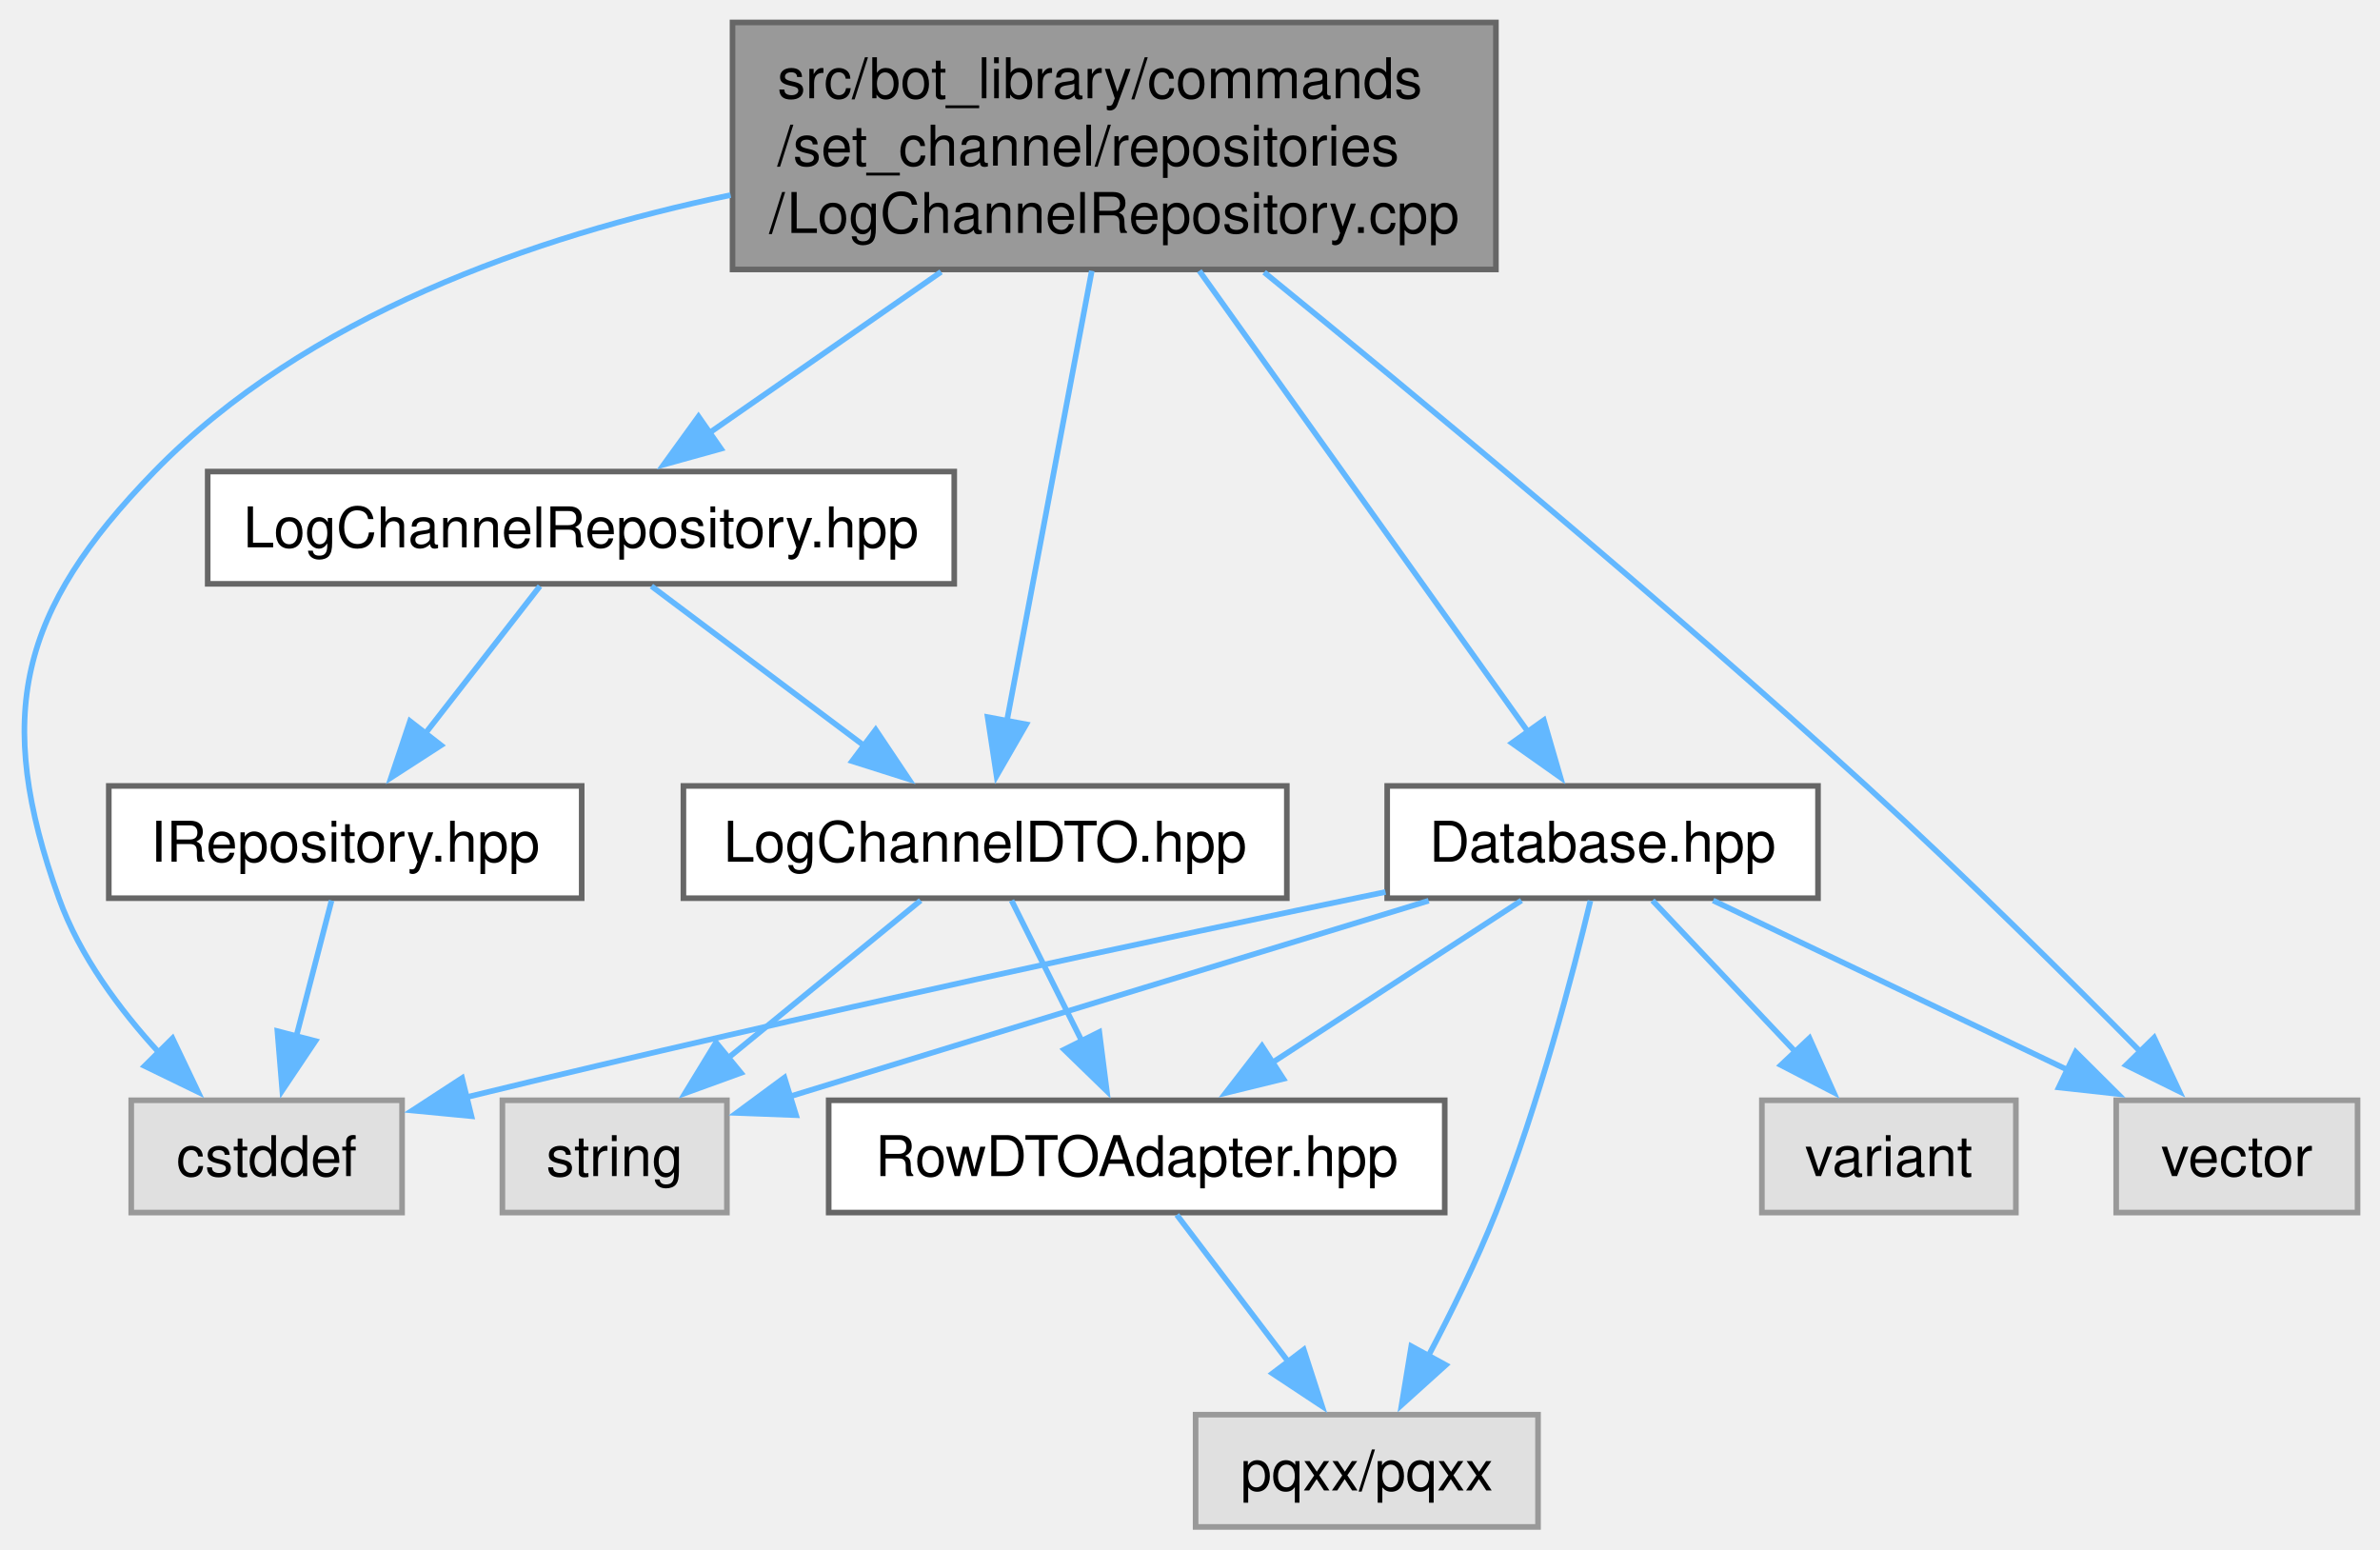
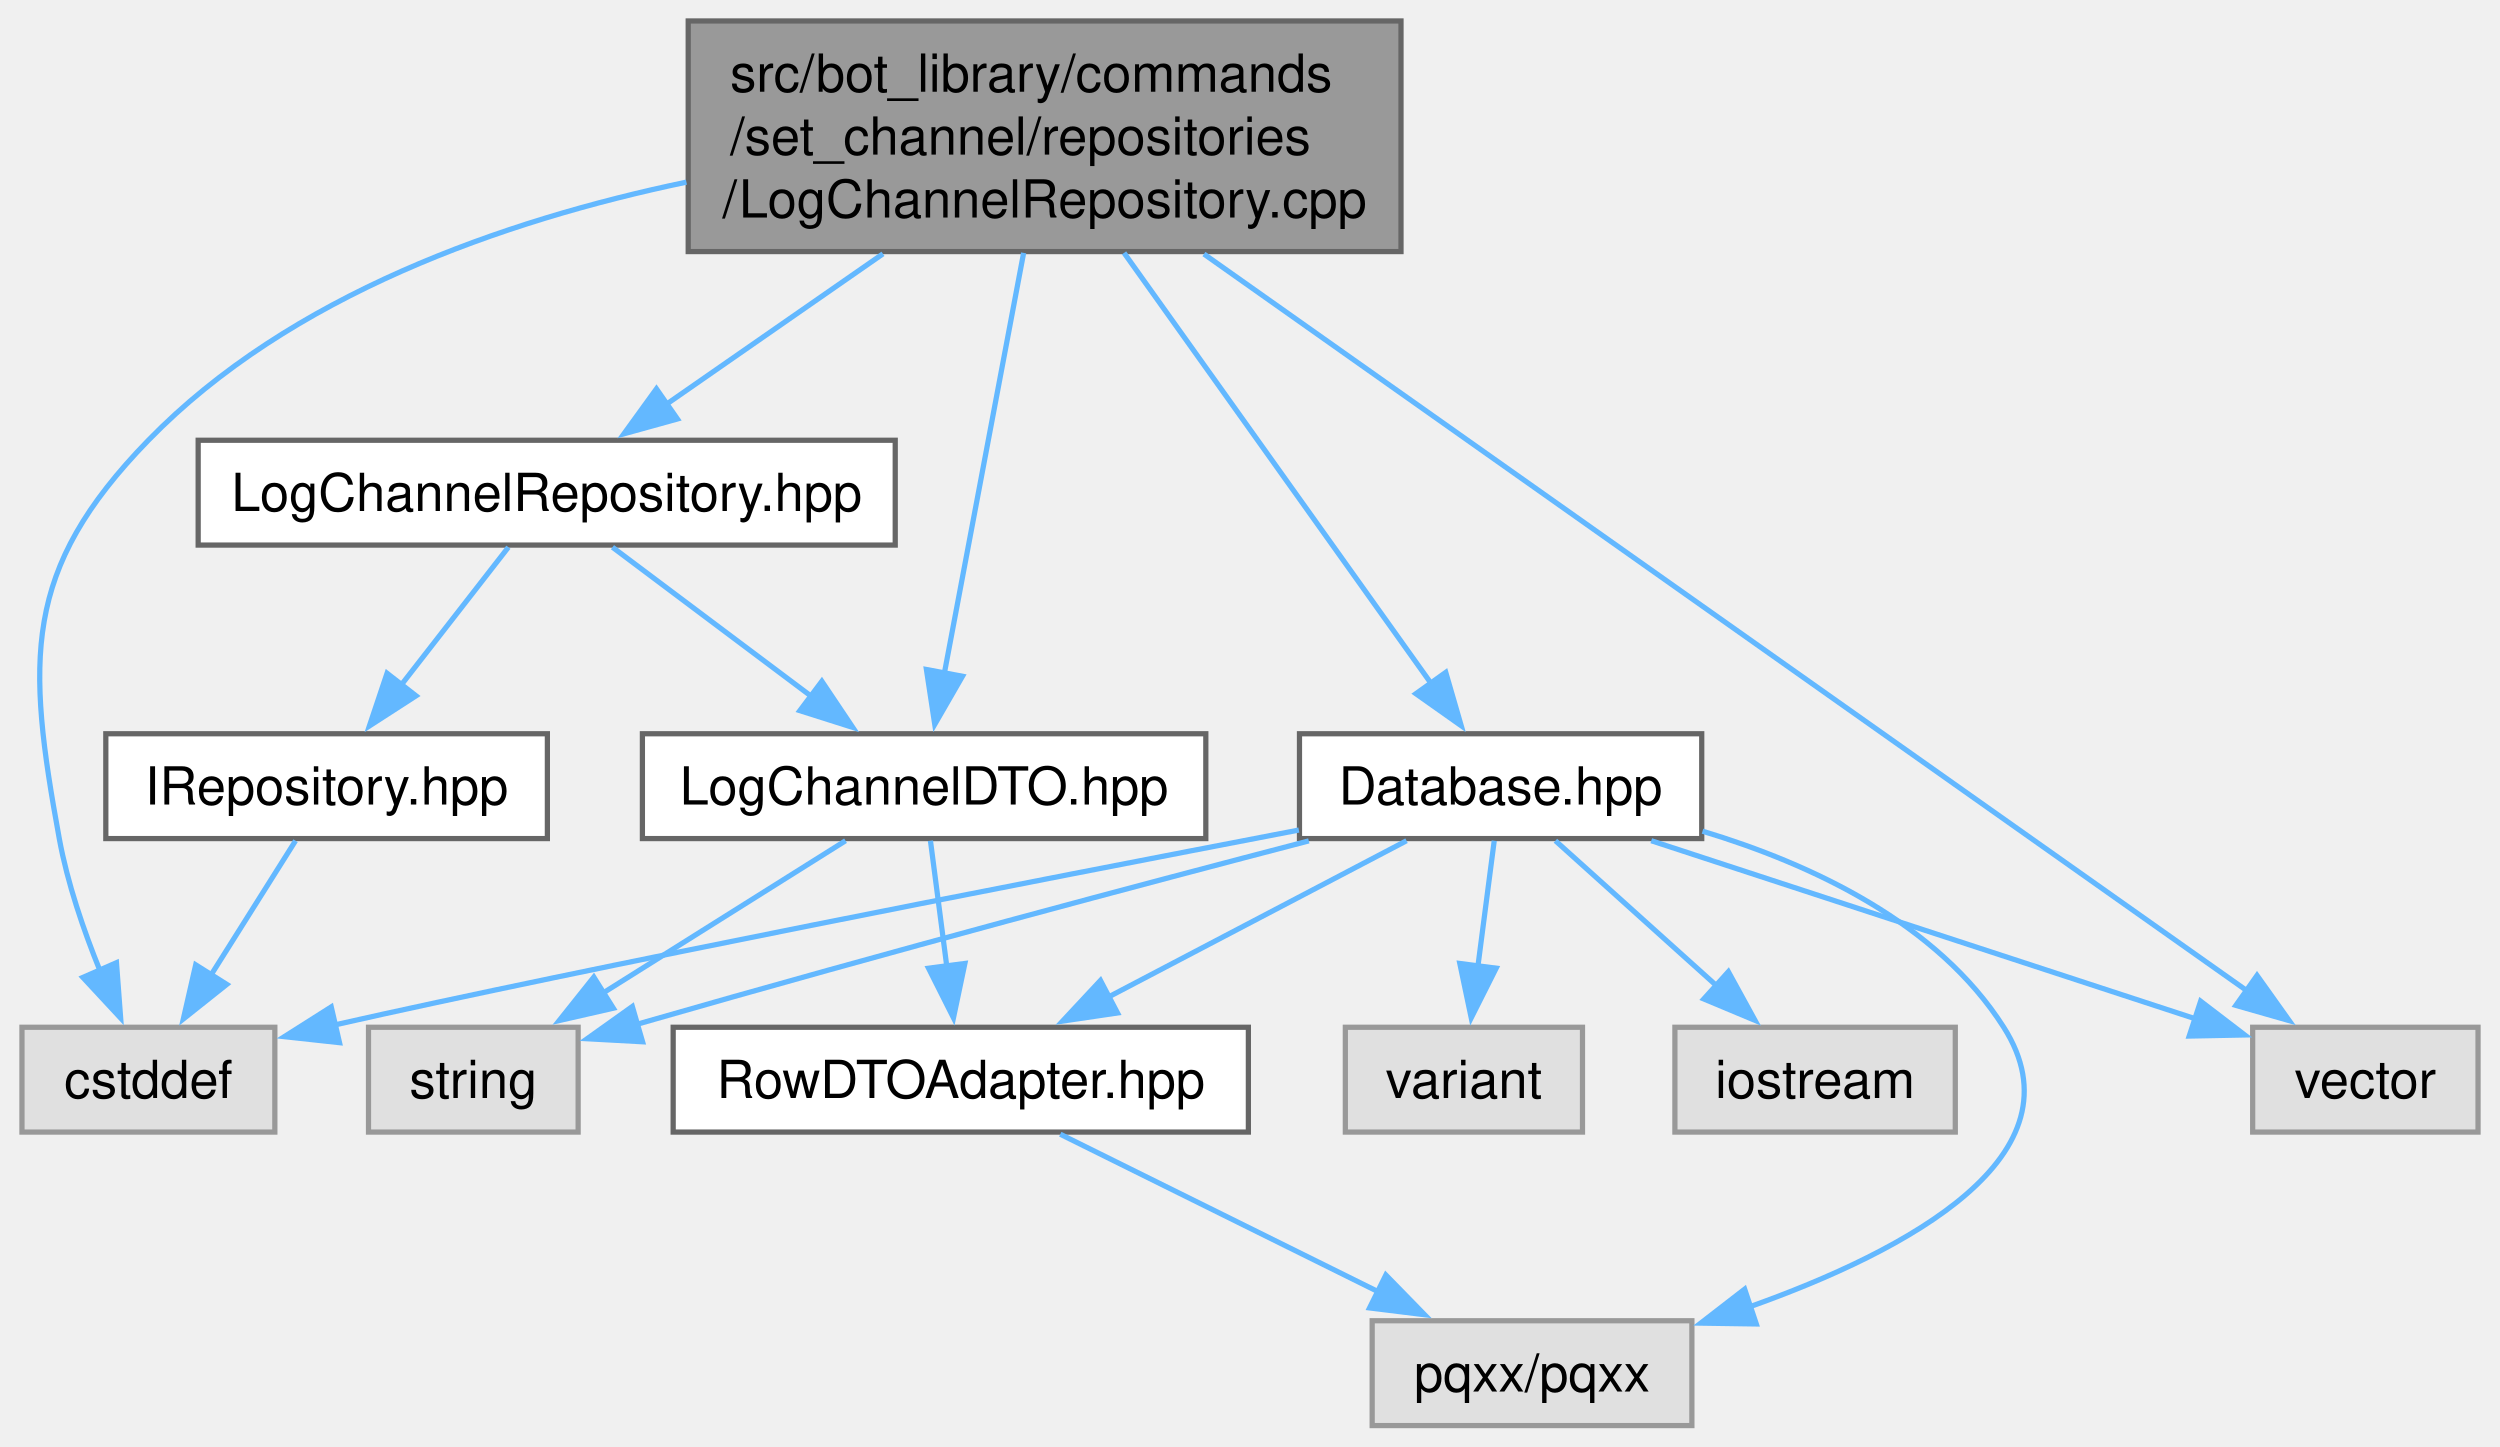
- <svg xmlns="http://www.w3.org/2000/svg" xmlns:xlink="http://www.w3.org/1999/xlink" width="424pt" height="276pt" viewBox="0.00 0.00 424.00 276.00">
+ <svg xmlns="http://www.w3.org/2000/svg" xmlns:xlink="http://www.w3.org/1999/xlink" width="477pt" height="276pt" viewBox="0.00 0.00 476.62 276.00">
  <g id="graph0" class="graph" transform="scale(1 1) rotate(0) translate(4 272)">
    <g id="Node000001" class="node">
      <g id="a_Node000001">
        <a xlink:title=" ">
-           <polygon fill="#999999" stroke="#666666" points="262.5,-268 126.5,-268 126.5,-224 262.5,-224 262.5,-268" />
-           <text text-anchor="start" x="134.5" y="-254.5" font-family="Helvetica,sans-Serif" font-size="10.00">src/bot_library/commands</text>
-           <text text-anchor="start" x="134.5" y="-242.5" font-family="Helvetica,sans-Serif" font-size="10.00">/set_channel/repositories</text>
-           <text text-anchor="middle" x="194.5" y="-230.5" font-family="Helvetica,sans-Serif" font-size="10.00">/LogChannelRepository.cpp</text>
+           <polygon fill="#999999" stroke="#666666" points="263.12,-268 127.12,-268 127.12,-224 263.12,-224 263.12,-268" />
+           <text text-anchor="start" x="135.12" y="-254.5" font-family="Helvetica,sans-Serif" font-size="10.00">src/bot_library/commands</text>
+           <text text-anchor="start" x="135.12" y="-242.5" font-family="Helvetica,sans-Serif" font-size="10.00">/set_channel/repositories</text>
+           <text text-anchor="middle" x="195.12" y="-230.5" font-family="Helvetica,sans-Serif" font-size="10.00">/LogChannelRepository.cpp</text>
        </a>
      </g>
    </g>
    <g id="Node000002" class="node">
      <g id="a_Node000002">
        <a xlink:href="LogChannelRepository_8hpp.html" target="_top" xlink:title=" ">
-           <polygon fill="white" stroke="#666666" points="166,-188 33,-188 33,-168 166,-168 166,-188" />
-           <text text-anchor="middle" x="99.5" y="-174.5" font-family="Helvetica,sans-Serif" font-size="10.00">LogChannelRepository.hpp</text>
+           <polygon fill="white" stroke="#666666" points="166.62,-188 33.62,-188 33.62,-168 166.62,-168 166.62,-188" />
+           <text text-anchor="middle" x="100.12" y="-174.5" font-family="Helvetica,sans-Serif" font-size="10.00">LogChannelRepository.hpp</text>
        </a>
      </g>
    </g>
    <g id="edge1_Node000001_Node000002" class="edge">
      <g id="a_edge1_Node000001_Node000002">
        <a xlink:title=" ">
-           <path fill="none" stroke="#63b8ff" d="M163.66,-223.57C150.15,-214.19 134.58,-203.37 122.17,-194.75" />
-           <polygon fill="#63b8ff" stroke="#63b8ff" points="124.44,-192.06 114.23,-189.23 120.44,-197.81 124.44,-192.06" />
+           <path fill="none" stroke="#63b8ff" d="M164.28,-223.57C150.77,-214.19 135.21,-203.37 122.79,-194.75" />
+           <polygon fill="#63b8ff" stroke="#63b8ff" points="125.06,-192.06 114.85,-189.23 121.06,-197.81 125.06,-192.06" />
        </a>
      </g>
    </g>
    <g id="Node000004" class="node">
      <g id="a_Node000004">
        <a xlink:title=" ">
-           <polygon fill="#e0e0e0" stroke="#999999" points="67.63,-76 19.38,-76 19.38,-56 67.63,-56 67.63,-76" />
-           <text text-anchor="middle" x="43.5" y="-62.5" font-family="Helvetica,sans-Serif" font-size="10.00">cstddef</text>
-         </a>
-       </g>
-     </g>
-     <g id="edge15_Node000001_Node000004" class="edge">
-       <g id="a_edge15_Node000001_Node000004">
-         <a xlink:title=" ">
-           <path fill="none" stroke="#63b8ff" d="M126.16,-237.25C91.2,-229.93 50.46,-215.69 23.5,-188 -0.64,-163.2 -5.17,-144.58 6.5,-112 10.18,-101.73 17.32,-92.13 24.36,-84.46" />
-           <polygon fill="#63b8ff" stroke="#63b8ff" points="26.73,-87.04 31.29,-77.48 21.76,-82.11 26.73,-87.04" />
+           <polygon fill="#e0e0e0" stroke="#999999" points="48.25,-76 0,-76 0,-56 48.25,-56 48.25,-76" />
+           <text text-anchor="middle" x="24.12" y="-62.5" font-family="Helvetica,sans-Serif" font-size="10.00">cstddef</text>
+         </a>
+       </g>
+     </g>
+     <g id="edge16_Node000001_Node000004" class="edge">
+       <g id="a_edge16_Node000001_Node000004">
+         <a xlink:title=" ">
+           <path fill="none" stroke="#63b8ff" d="M126.78,-237.25C91.83,-229.93 51.08,-215.69 24.12,-188 -0.02,-163.2 0.91,-146.05 7.12,-112 8.68,-103.49 11.76,-94.5 14.88,-86.81" />
+           <polygon fill="#63b8ff" stroke="#63b8ff" points="18.03,-88.32 18.83,-77.75 11.62,-85.51 18.03,-88.32" />
        </a>
      </g>
    </g>
    <g id="Node000005" class="node">
      <g id="a_Node000005">
        <a xlink:href="LogChannelDTO_8hpp.html" target="_top" xlink:title=" ">
-           <polygon fill="white" stroke="#666666" points="225.25,-132 117.75,-132 117.75,-112 225.25,-112 225.25,-132" />
-           <text text-anchor="middle" x="171.5" y="-118.5" font-family="Helvetica,sans-Serif" font-size="10.00">LogChannelDTO.hpp</text>
-         </a>
-       </g>
-     </g>
-     <g id="edge17_Node000001_Node000005" class="edge">
-       <g id="a_edge17_Node000001_Node000005">
-         <a xlink:title=" ">
-           <path fill="none" stroke="#63b8ff" d="M190.5,-223.75C186.24,-201.16 179.55,-165.69 175.35,-143.42" />
-           <polygon fill="#63b8ff" stroke="#63b8ff" points="178.83,-142.97 173.54,-133.79 171.95,-144.26 178.83,-142.97" />
+           <polygon fill="white" stroke="#666666" points="225.88,-132 118.38,-132 118.38,-112 225.88,-112 225.88,-132" />
+           <text text-anchor="middle" x="172.12" y="-118.5" font-family="Helvetica,sans-Serif" font-size="10.00">LogChannelDTO.hpp</text>
+         </a>
+       </g>
+     </g>
+     <g id="edge18_Node000001_Node000005" class="edge">
+       <g id="a_edge18_Node000001_Node000005">
+         <a xlink:title=" ">
+           <path fill="none" stroke="#63b8ff" d="M191.12,-223.75C186.86,-201.16 180.17,-165.69 175.97,-143.42" />
+           <polygon fill="#63b8ff" stroke="#63b8ff" points="179.45,-142.97 174.16,-133.79 172.57,-144.26 179.45,-142.97" />
        </a>
      </g>
    </g>
    <g id="Node000009" class="node">
      <g id="a_Node000009">
        <a xlink:href="Database_8hpp.html" target="_top" xlink:title=" ">
-           <polygon fill="white" stroke="#666666" points="319.88,-132 243.13,-132 243.13,-112 319.88,-112 319.88,-132" />
-           <text text-anchor="middle" x="281.5" y="-118.5" font-family="Helvetica,sans-Serif" font-size="10.00">Database.hpp</text>
+           <polygon fill="white" stroke="#666666" points="320.5,-132 243.75,-132 243.75,-112 320.5,-112 320.5,-132" />
+           <text text-anchor="middle" x="282.12" y="-118.5" font-family="Helvetica,sans-Serif" font-size="10.00">Database.hpp</text>
        </a>
      </g>
    </g>
    <g id="edge8_Node000001_Node000009" class="edge">
      <g id="a_edge8_Node000001_Node000009">
        <a xlink:title=" ">
-           <path fill="none" stroke="#63b8ff" d="M209.66,-223.75C226.22,-200.53 252.48,-163.7 268.25,-141.59" />
-           <polygon fill="#63b8ff" stroke="#63b8ff" points="271.04,-143.71 273.99,-133.53 265.34,-139.64 271.04,-143.71" />
-         </a>
-       </g>
-     </g>
-     <g id="Node000011" class="node">
-       <g id="a_Node000011">
-         <a xlink:title=" ">
-           <polygon fill="#e0e0e0" stroke="#999999" points="416,-76 373,-76 373,-56 416,-56 416,-76" />
-           <text text-anchor="middle" x="394.5" y="-62.5" font-family="Helvetica,sans-Serif" font-size="10.00">vector</text>
-         </a>
-       </g>
-     </g>
-     <g id="edge16_Node000001_Node000011" class="edge">
-       <g id="a_edge16_Node000001_Node000011">
-         <a xlink:title=" ">
-           <path fill="none" stroke="#63b8ff" d="M221.21,-223.5C248.63,-201.19 292.3,-165.01 328.5,-132 345.66,-116.36 364.46,-97.69 377.59,-84.38" />
-           <polygon fill="#63b8ff" stroke="#63b8ff" points="379.76,-87.16 384.26,-77.57 374.76,-82.26 379.76,-87.16" />
+           <path fill="none" stroke="#63b8ff" d="M210.28,-223.75C226.84,-200.53 253.1,-163.7 268.87,-141.59" />
+           <polygon fill="#63b8ff" stroke="#63b8ff" points="271.66,-143.71 274.61,-133.53 265.96,-139.64 271.66,-143.71" />
+         </a>
+       </g>
+     </g>
+     <g id="Node000012" class="node">
+       <g id="a_Node000012">
+         <a xlink:title=" ">
+           <polygon fill="#e0e0e0" stroke="#999999" points="468.62,-76 425.62,-76 425.62,-56 468.62,-56 468.62,-76" />
+           <text text-anchor="middle" x="447.12" y="-62.5" font-family="Helvetica,sans-Serif" font-size="10.00">vector</text>
+         </a>
+       </g>
+     </g>
+     <g id="edge17_Node000001_Node000012" class="edge">
+       <g id="a_edge17_Node000001_Node000012">
+         <a xlink:title=" ">
+           <path fill="none" stroke="#63b8ff" d="M225.52,-223.53C276.76,-187.34 379.16,-115.01 424.56,-82.94" />
+           <polygon fill="#63b8ff" stroke="#63b8ff" points="426.45,-85.89 432.6,-77.26 422.41,-80.17 426.45,-85.89" />
        </a>
      </g>
    </g>
    <g id="Node000003" class="node">
      <g id="a_Node000003">
        <a xlink:href="IRepository_8hpp.html" target="_top" xlink:title=" ">
-           <polygon fill="white" stroke="#666666" points="99.63,-132 15.38,-132 15.38,-112 99.63,-112 99.63,-132" />
-           <text text-anchor="middle" x="57.5" y="-118.5" font-family="Helvetica,sans-Serif" font-size="10.00">IRepository.hpp</text>
+           <polygon fill="white" stroke="#666666" points="100.25,-132 16,-132 16,-112 100.25,-112 100.25,-132" />
+           <text text-anchor="middle" x="58.12" y="-118.5" font-family="Helvetica,sans-Serif" font-size="10.00">IRepository.hpp</text>
        </a>
      </g>
    </g>
    <g id="edge2_Node000002_Node000003" class="edge">
      <g id="a_edge2_Node000002_Node000003">
        <a xlink:title=" ">
-           <path fill="none" stroke="#63b8ff" d="M92.19,-167.59C86.53,-160.32 78.52,-150.02 71.62,-141.15" />
-           <polygon fill="#63b8ff" stroke="#63b8ff" points="74.57,-139.24 65.67,-133.49 69.04,-143.54 74.57,-139.24" />
+           <path fill="none" stroke="#63b8ff" d="M92.81,-167.59C87.15,-160.32 79.14,-150.02 72.24,-141.15" />
+           <polygon fill="#63b8ff" stroke="#63b8ff" points="75.19,-139.24 66.29,-133.49 69.66,-143.54 75.19,-139.24" />
        </a>
      </g>
    </g>
    <g id="edge4_Node000002_Node000005" class="edge">
      <g id="a_edge4_Node000002_Node000005">
        <a xlink:title=" ">
-           <path fill="none" stroke="#63b8ff" d="M112.05,-167.59C122.47,-159.77 137.55,-148.46 149.91,-139.19" />
-           <polygon fill="#63b8ff" stroke="#63b8ff" points="152,-142.01 157.9,-133.21 147.8,-136.41 152,-142.01" />
+           <path fill="none" stroke="#63b8ff" d="M112.67,-167.59C123.09,-159.77 138.17,-148.46 150.54,-139.19" />
+           <polygon fill="#63b8ff" stroke="#63b8ff" points="152.62,-142.01 158.52,-133.21 148.42,-136.41 152.62,-142.01" />
        </a>
      </g>
    </g>
    <g id="edge3_Node000003_Node000004" class="edge">
      <g id="a_edge3_Node000003_Node000004">
        <a xlink:title=" ">
-           <path fill="none" stroke="#63b8ff" d="M55.07,-111.59C53.34,-104.93 50.96,-95.75 48.8,-87.44" />
-           <polygon fill="#63b8ff" stroke="#63b8ff" points="52.19,-86.56 46.29,-77.76 45.42,-88.32 52.19,-86.56" />
+           <path fill="none" stroke="#63b8ff" d="M52.2,-111.59C47.77,-104.55 41.55,-94.67 36.09,-86" />
+           <polygon fill="#63b8ff" stroke="#63b8ff" points="39.08,-84.18 30.79,-77.58 33.15,-87.91 39.08,-84.18" />
        </a>
      </g>
    </g>
    <g id="Node000006" class="node">
      <g id="a_Node000006">
        <a xlink:href="RowDTOAdapter_8hpp.html" target="_top" xlink:title=" ">
-           <polygon fill="white" stroke="#666666" points="253.38,-76 143.63,-76 143.63,-56 253.38,-56 253.38,-76" />
-           <text text-anchor="middle" x="198.5" y="-62.5" font-family="Helvetica,sans-Serif" font-size="10.00">RowDTOAdapter.hpp</text>
+           <polygon fill="white" stroke="#666666" points="234,-76 124.25,-76 124.25,-56 234,-56 234,-76" />
+           <text text-anchor="middle" x="179.12" y="-62.5" font-family="Helvetica,sans-Serif" font-size="10.00">RowDTOAdapter.hpp</text>
        </a>
      </g>
    </g>
    <g id="edge5_Node000005_Node000006" class="edge">
      <g id="a_edge5_Node000005_Node000006">
        <a xlink:title=" ">
-           <path fill="none" stroke="#63b8ff" d="M176.21,-111.59C179.65,-104.7 184.45,-95.1 188.72,-86.57" />
-           <polygon fill="#63b8ff" stroke="#63b8ff" points="191.84,-88.16 193.18,-77.65 185.58,-85.03 191.84,-88.16" />
+           <path fill="none" stroke="#63b8ff" d="M173.34,-111.59C174.21,-104.93 175.4,-95.75 176.48,-87.44" />
+           <polygon fill="#63b8ff" stroke="#63b8ff" points="179.91,-88.17 177.73,-77.8 172.97,-87.27 179.91,-88.17" />
        </a>
      </g>
    </g>
    <g id="Node000008" class="node">
      <g id="a_Node000008">
        <a xlink:title=" ">
-           <polygon fill="#e0e0e0" stroke="#999999" points="125.5,-76 85.5,-76 85.5,-56 125.5,-56 125.5,-76" />
-           <text text-anchor="middle" x="105.5" y="-62.5" font-family="Helvetica,sans-Serif" font-size="10.00">string</text>
+           <polygon fill="#e0e0e0" stroke="#999999" points="106.12,-76 66.12,-76 66.12,-56 106.12,-56 106.12,-76" />
+           <text text-anchor="middle" x="86.12" y="-62.5" font-family="Helvetica,sans-Serif" font-size="10.00">string</text>
        </a>
      </g>
    </g>
    <g id="edge7_Node000005_Node000008" class="edge">
      <g id="a_edge7_Node000005_Node000008">
        <a xlink:title=" ">
-           <path fill="none" stroke="#63b8ff" d="M160.01,-111.59C150.54,-103.85 136.9,-92.69 125.63,-83.47" />
-           <polygon fill="#63b8ff" stroke="#63b8ff" points="128,-80.88 118.04,-77.26 123.56,-86.3 128,-80.88" />
+           <path fill="none" stroke="#63b8ff" d="M157.14,-111.59C144.4,-103.59 125.83,-91.93 110.88,-82.54" />
+           <polygon fill="#63b8ff" stroke="#63b8ff" points="112.83,-79.64 102.5,-77.28 109.11,-85.57 112.83,-79.64" />
        </a>
      </g>
    </g>
    <g id="Node000007" class="node">
      <g id="a_Node000007">
        <a xlink:title=" ">
-           <polygon fill="#e0e0e0" stroke="#999999" points="270,-20 209,-20 209,0 270,0 270,-20" />
-           <text text-anchor="middle" x="239.5" y="-6.5" font-family="Helvetica,sans-Serif" font-size="10.00">pqxx/pqxx</text>
+           <polygon fill="#e0e0e0" stroke="#999999" points="318.62,-20 257.62,-20 257.62,0 318.62,0 318.62,-20" />
+           <text text-anchor="middle" x="288.12" y="-6.5" font-family="Helvetica,sans-Serif" font-size="10.00">pqxx/pqxx</text>
        </a>
      </g>
    </g>
    <g id="edge6_Node000006_Node000007" class="edge">
      <g id="a_edge6_Node000006_Node000007">
        <a xlink:title=" ">
-           <path fill="none" stroke="#63b8ff" d="M205.65,-55.59C211.11,-48.39 218.83,-38.23 225.51,-29.43" />
-           <polygon fill="#63b8ff" stroke="#63b8ff" points="228.27,-31.58 231.53,-21.5 222.69,-27.35 228.27,-31.58" />
+           <path fill="none" stroke="#63b8ff" d="M198.11,-55.59C214.89,-47.28 239.62,-35.03 258.91,-25.47" />
+           <polygon fill="#63b8ff" stroke="#63b8ff" points="260.23,-28.73 267.63,-21.15 257.12,-22.45 260.23,-28.73" />
        </a>
      </g>
    </g>
    <g id="edge9_Node000009_Node000004" class="edge">
      <g id="a_edge9_Node000009_Node000004">
        <a xlink:title=" ">
-           <path fill="none" stroke="#63b8ff" d="M242.83,-113.11C203.78,-105.02 141.47,-91.74 78.84,-76.49" />
-           <polygon fill="#63b8ff" stroke="#63b8ff" points="79.99,-73.17 69.45,-74.18 78.32,-79.96 79.99,-73.17" />
-         </a>
-       </g>
-     </g>
-     <g id="edge14_Node000009_Node000006" class="edge">
-       <g id="a_edge14_Node000009_Node000006">
-         <a xlink:title=" ">
-           <path fill="none" stroke="#63b8ff" d="M267.05,-111.59C254.74,-103.59 236.83,-91.93 222.4,-82.54" />
-           <polygon fill="#63b8ff" stroke="#63b8ff" points="224.63,-79.82 214.34,-77.3 220.82,-85.69 224.63,-79.82" />
-         </a>
-       </g>
-     </g>
-     <g id="edge10_Node000009_Node000007" class="edge">
-       <g id="a_edge10_Node000009_Node000007">
-         <a xlink:title=" ">
-           <path fill="none" stroke="#63b8ff" d="M279.34,-111.56C276.26,-98.74 270.15,-75.23 262.5,-56 259.07,-47.36 254.53,-38.15 250.4,-30.34" />
-           <polygon fill="#63b8ff" stroke="#63b8ff" points="253.57,-28.84 245.7,-21.74 247.42,-32.19 253.57,-28.84" />
-         </a>
-       </g>
-     </g>
-     <g id="edge11_Node000009_Node000008" class="edge">
-       <g id="a_edge11_Node000009_Node000008">
-         <a xlink:title=" ">
-           <path fill="none" stroke="#63b8ff" d="M250.52,-111.55C222.97,-103.15 181.32,-90.41 136.59,-76.64" />
-           <polygon fill="#63b8ff" stroke="#63b8ff" points="137.82,-73.35 127.23,-73.75 135.75,-80.04 137.82,-73.35" />
+           <path fill="none" stroke="#63b8ff" d="M243.63,-113.63C193.34,-103.96 106.92,-87.14 59.7,-76.45" />
+           <polygon fill="#63b8ff" stroke="#63b8ff" points="60.59,-73.06 50.06,-74.21 59.01,-79.88 60.59,-73.06" />
+         </a>
+       </g>
+     </g>
+     <g id="edge15_Node000009_Node000006" class="edge">
+       <g id="a_edge15_Node000009_Node000006">
+         <a xlink:title=" ">
+           <path fill="none" stroke="#63b8ff" d="M264.18,-111.59C248.48,-103.36 225.39,-91.26 207.24,-81.74" />
+           <polygon fill="#63b8ff" stroke="#63b8ff" points="209.03,-78.73 198.55,-77.18 205.78,-84.93 209.03,-78.73" />
+         </a>
+       </g>
+     </g>
+     <g id="edge11_Node000009_Node000007" class="edge">
+       <g id="a_edge11_Node000009_Node000007">
+         <a xlink:title=" ">
+           <path fill="none" stroke="#63b8ff" d="M320.65,-113.41C341.49,-107.13 365.49,-95.88 378.12,-76 393.66,-51.56 359.94,-33.41 329.44,-22.59" />
+           <polygon fill="#63b8ff" stroke="#63b8ff" points="330.91,-19.39 320.31,-19.55 328.69,-26.03 330.91,-19.39" />
+         </a>
+       </g>
+     </g>
+     <g id="edge12_Node000009_Node000008" class="edge">
+       <g id="a_edge12_Node000009_Node000008">
+         <a xlink:title=" ">
+           <path fill="none" stroke="#63b8ff" d="M245.53,-111.56C213.94,-103.32 166.83,-90.81 117.31,-76.56" />
+           <polygon fill="#63b8ff" stroke="#63b8ff" points="118.41,-73.23 107.83,-73.81 116.46,-79.96 118.41,-73.23" />
        </a>
      </g>
    </g>
    <g id="Node000010" class="node">
      <g id="a_Node000010">
        <a xlink:title=" ">
-           <polygon fill="#e0e0e0" stroke="#999999" points="355.13,-76 309.88,-76 309.88,-56 355.13,-56 355.13,-76" />
-           <text text-anchor="middle" x="332.5" y="-62.5" font-family="Helvetica,sans-Serif" font-size="10.00">variant</text>
-         </a>
-       </g>
-     </g>
-     <g id="edge12_Node000009_Node000010" class="edge">
-       <g id="a_edge12_Node000009_Node000010">
-         <a xlink:title=" ">
-           <path fill="none" stroke="#63b8ff" d="M290.39,-111.59C297.41,-104.16 307.4,-93.58 315.9,-84.58" />
-           <polygon fill="#63b8ff" stroke="#63b8ff" points="318.36,-87.07 322.68,-77.4 313.27,-82.27 318.36,-87.07" />
+           <polygon fill="#e0e0e0" stroke="#999999" points="368.88,-76 315.38,-76 315.38,-56 368.88,-56 368.88,-76" />
+           <text text-anchor="middle" x="342.12" y="-62.5" font-family="Helvetica,sans-Serif" font-size="10.00">iostream</text>
+         </a>
+       </g>
+     </g>
+     <g id="edge10_Node000009_Node000010" class="edge">
+       <g id="a_edge10_Node000009_Node000010">
+         <a xlink:title=" ">
+           <path fill="none" stroke="#63b8ff" d="M292.58,-111.59C301.09,-103.93 313.34,-92.91 323.52,-83.75" />
+           <polygon fill="#63b8ff" stroke="#63b8ff" points="325.58,-86.6 330.67,-77.31 320.89,-81.4 325.58,-86.6" />
+         </a>
+       </g>
+     </g>
+     <g id="Node000011" class="node">
+       <g id="a_Node000011">
+         <a xlink:title=" ">
+           <polygon fill="#e0e0e0" stroke="#999999" points="297.75,-76 252.5,-76 252.5,-56 297.75,-56 297.75,-76" />
+           <text text-anchor="middle" x="275.12" y="-62.5" font-family="Helvetica,sans-Serif" font-size="10.00">variant</text>
        </a>
      </g>
    </g>
    <g id="edge13_Node000009_Node000011" class="edge">
      <g id="a_edge13_Node000009_Node000011">
        <a xlink:title=" ">
-           <path fill="none" stroke="#63b8ff" d="M301.19,-111.59C318.66,-103.24 344.46,-90.92 364.5,-81.34" />
-           <polygon fill="#63b8ff" stroke="#63b8ff" points="365.79,-84.6 373.3,-77.13 362.77,-78.29 365.79,-84.6" />
+           <path fill="none" stroke="#63b8ff" d="M280.91,-111.59C280.04,-104.93 278.85,-95.75 277.77,-87.44" />
+           <polygon fill="#63b8ff" stroke="#63b8ff" points="281.28,-87.27 276.52,-77.8 274.34,-88.17 281.28,-87.27" />
+         </a>
+       </g>
+     </g>
+     <g id="edge14_Node000009_Node000012" class="edge">
+       <g id="a_edge14_Node000009_Node000012">
+         <a xlink:title=" ">
+           <path fill="none" stroke="#63b8ff" d="M310.87,-111.59C339.85,-102.11 384.51,-87.49 414.73,-77.6" />
+           <polygon fill="#63b8ff" stroke="#63b8ff" points="415.69,-80.97 424.11,-74.53 413.51,-74.32 415.69,-80.97" />
        </a>
      </g>
    </g>
  </g>
</svg>
